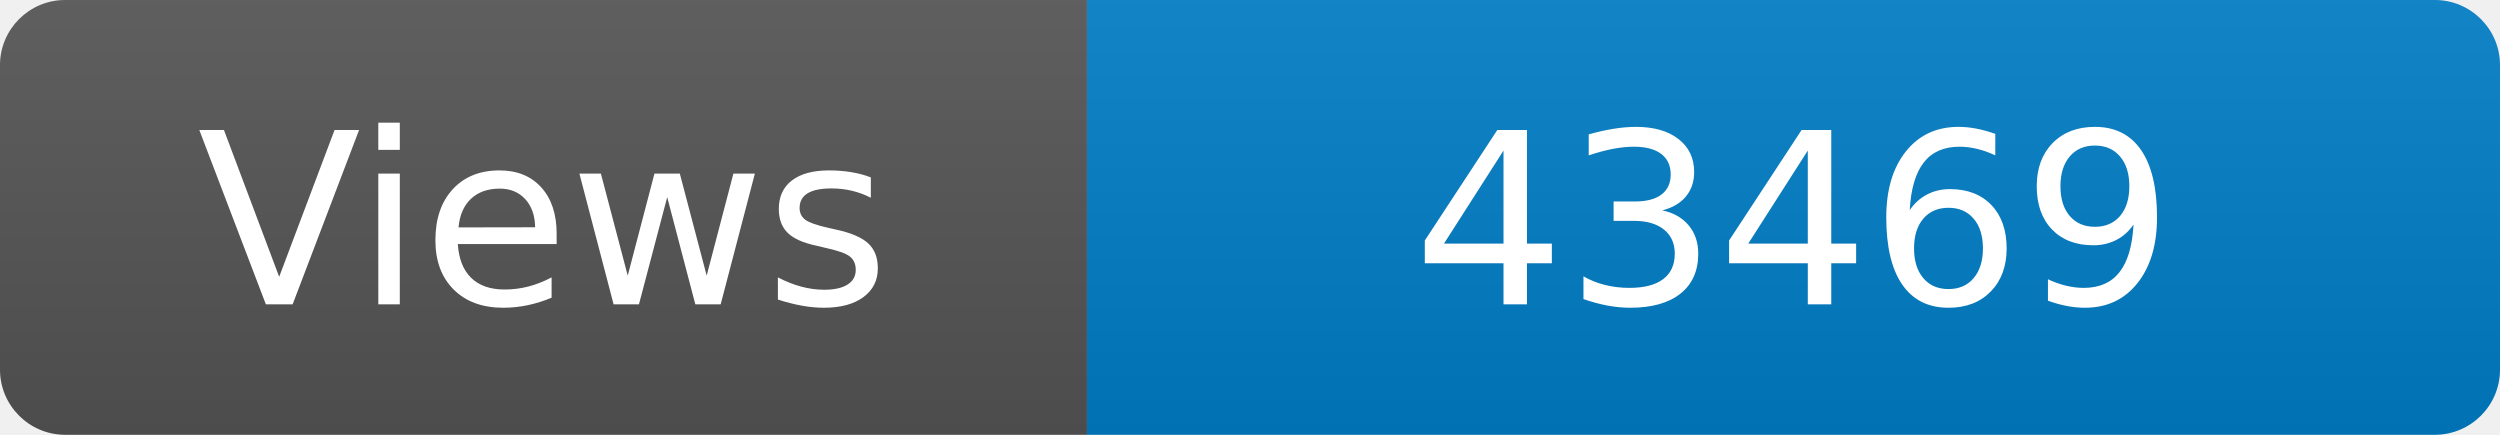
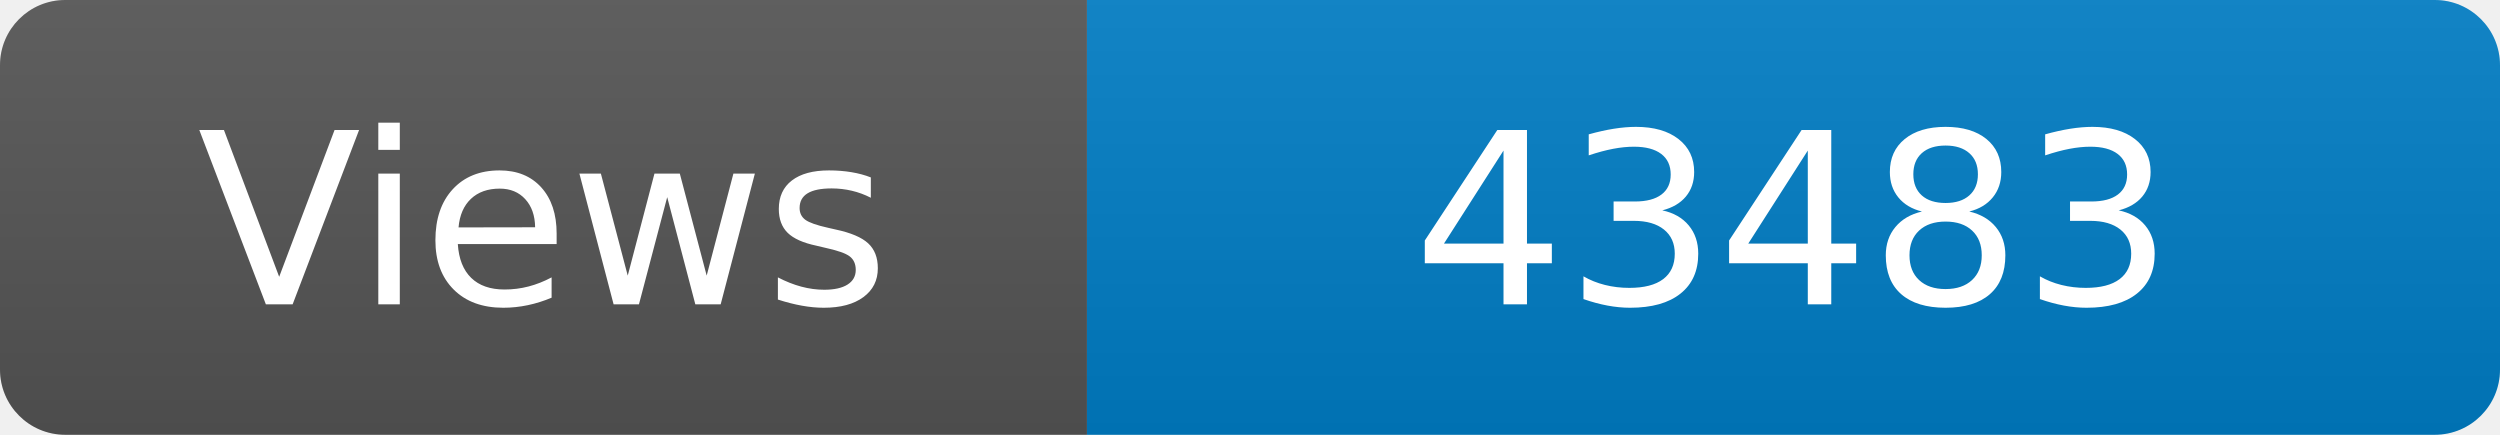
<svg xmlns="http://www.w3.org/2000/svg" width="115" height="20" role="img" aria-label="Maintained?: yes">
  <linearGradient id="s" x2="0" y2="100%">
    <stop offset="0" stop-color="#bbb" stop-opacity=".1" />
    <stop offset="1" stop-opacity=".1" />
  </linearGradient>
  <clipPath id="r">
    <rect width="115" height="20" rx="3" fill="#fff" />
  </clipPath>
  <g clip-path="url(#r)">
    <rect width="50" height="20" fill="#555" />
    <rect x="50" width="160" height="20" fill="#007ec6" />
    <rect width="115" height="20" fill="url(#s)" />
  </g>
  <g fill="#fff" text-anchor="middle" font-family="Verdana,Geneva,DejaVu Sans,sans-serif" font-size="110">
    <text x="250" y="140" transform="scale(.1)" fill="#fff">Views</text>
-     <text x="825" y="140" transform="scale(.1)" fill="#fff">43469</text>
+     <text x="825" y="140" transform="scale(.1)" fill="#fff">43483</text>
  </g>
</svg>
